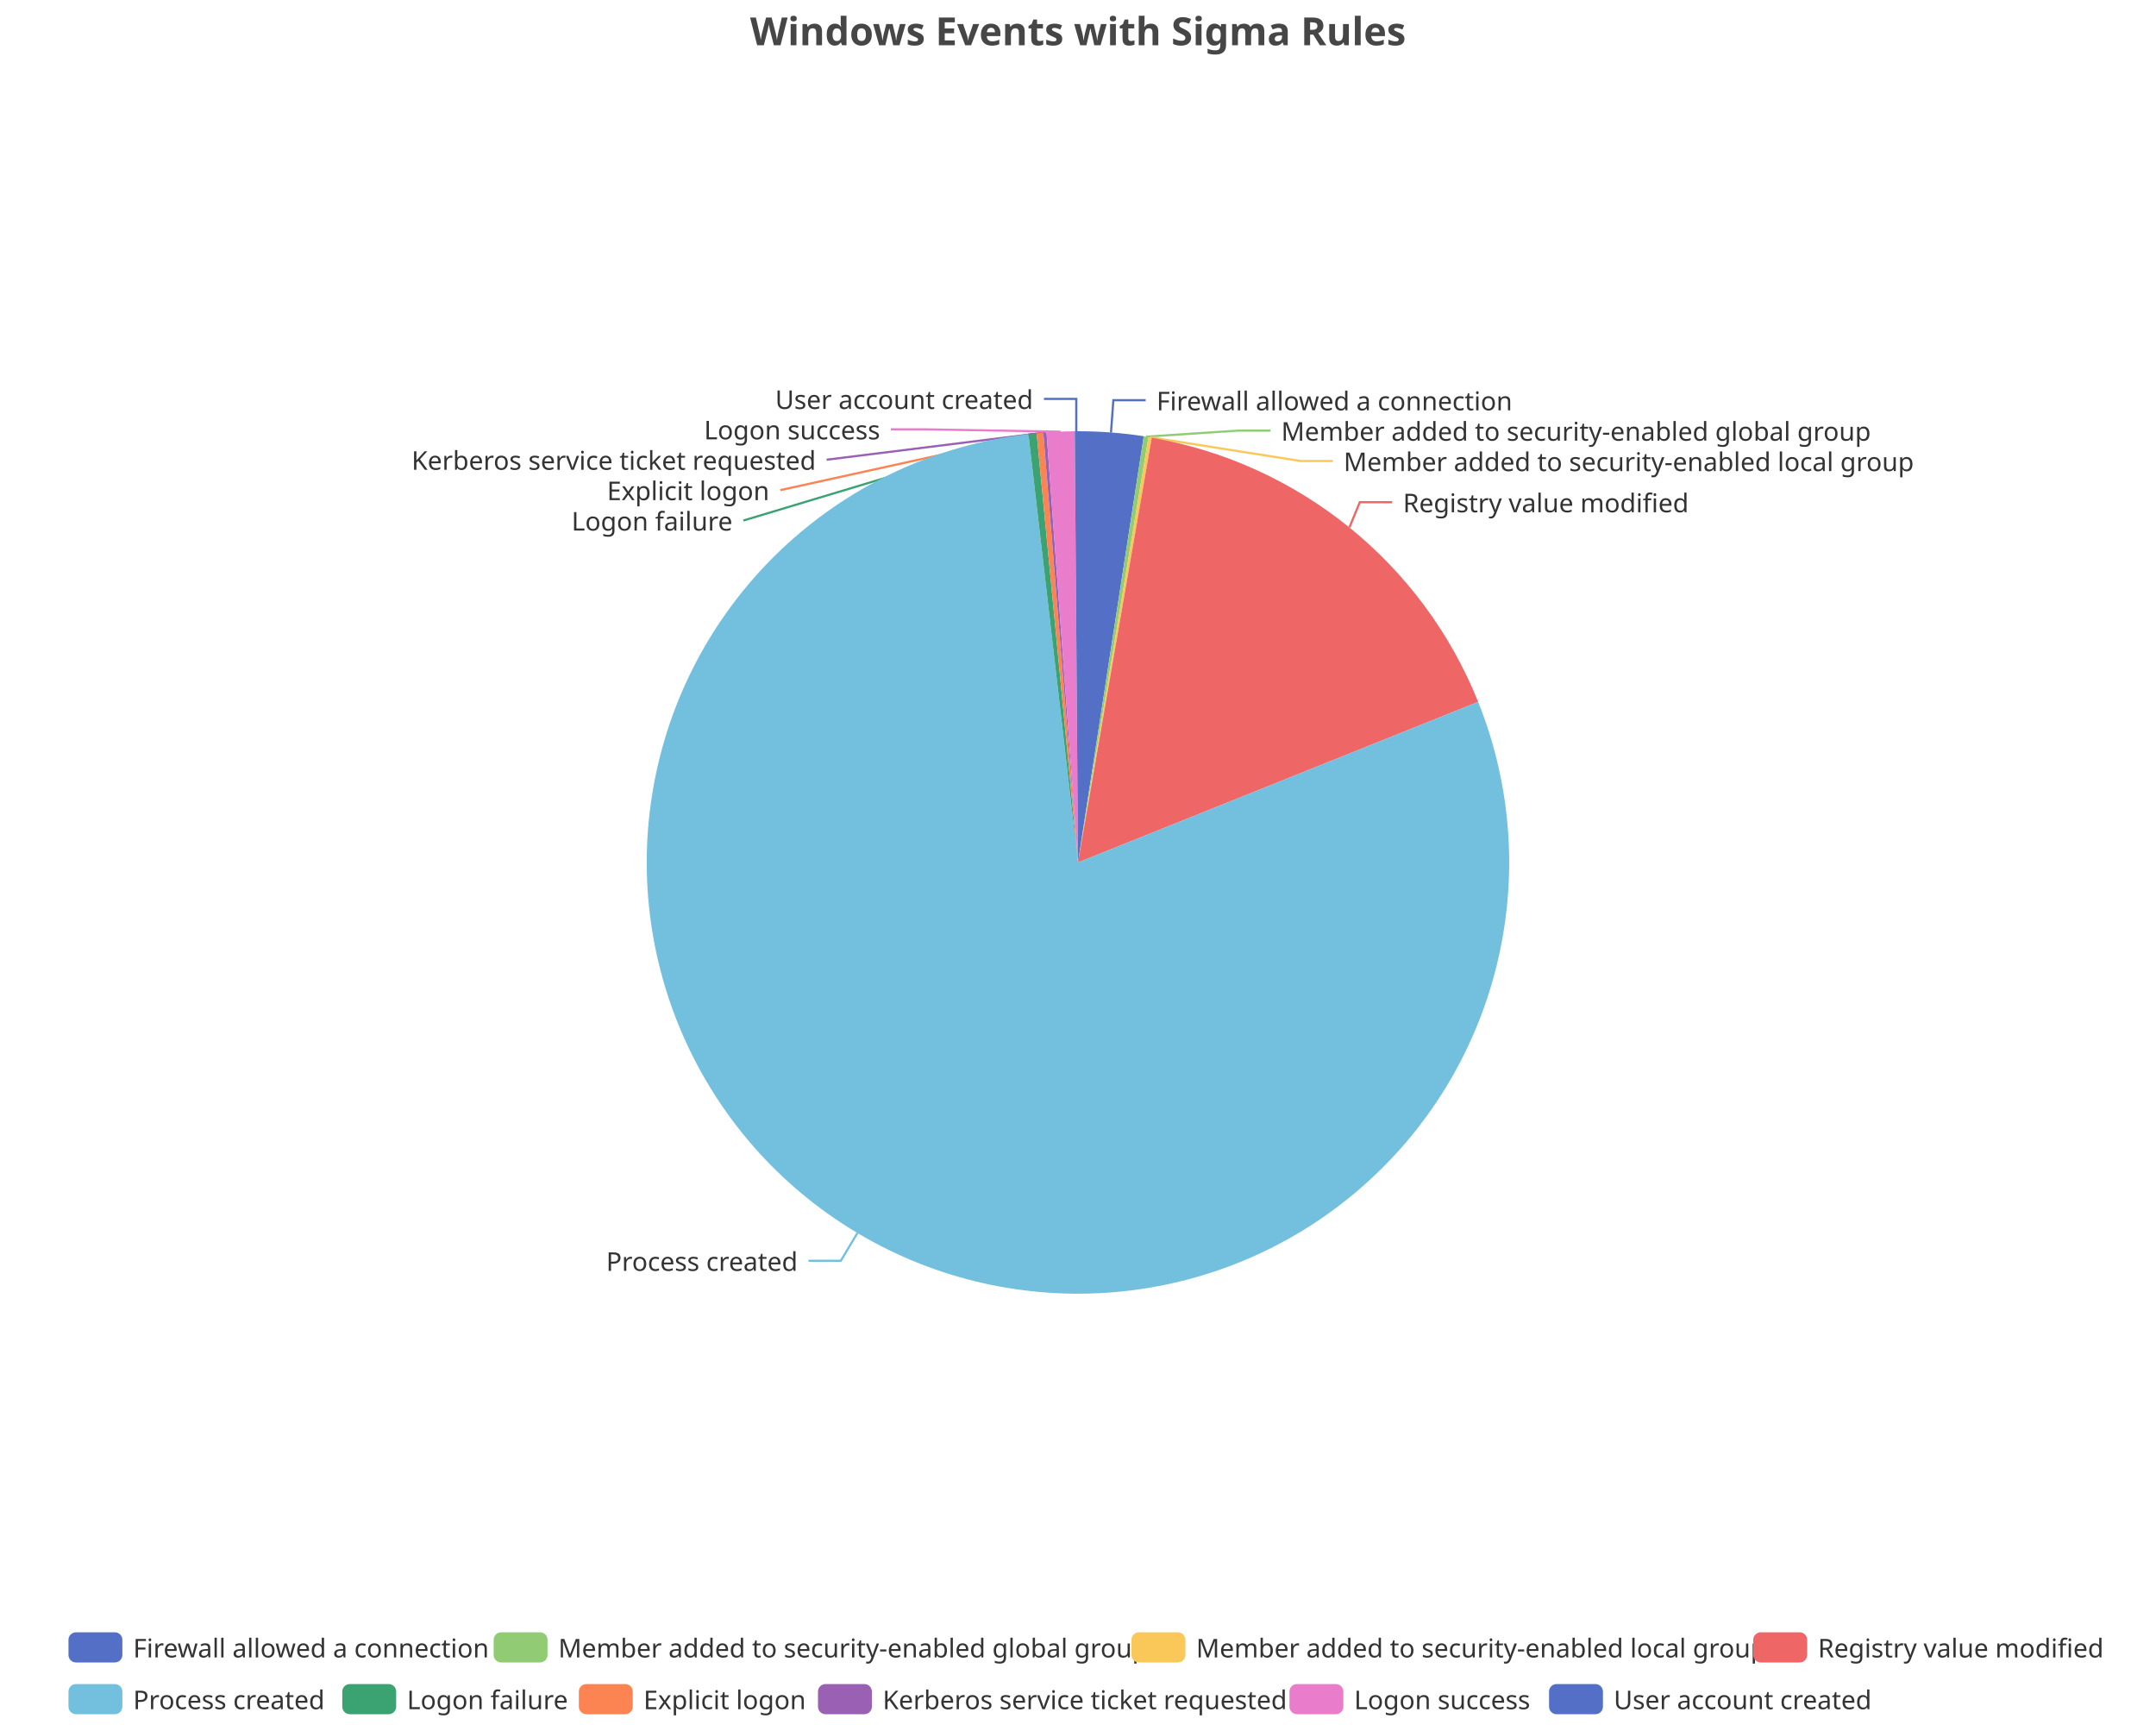
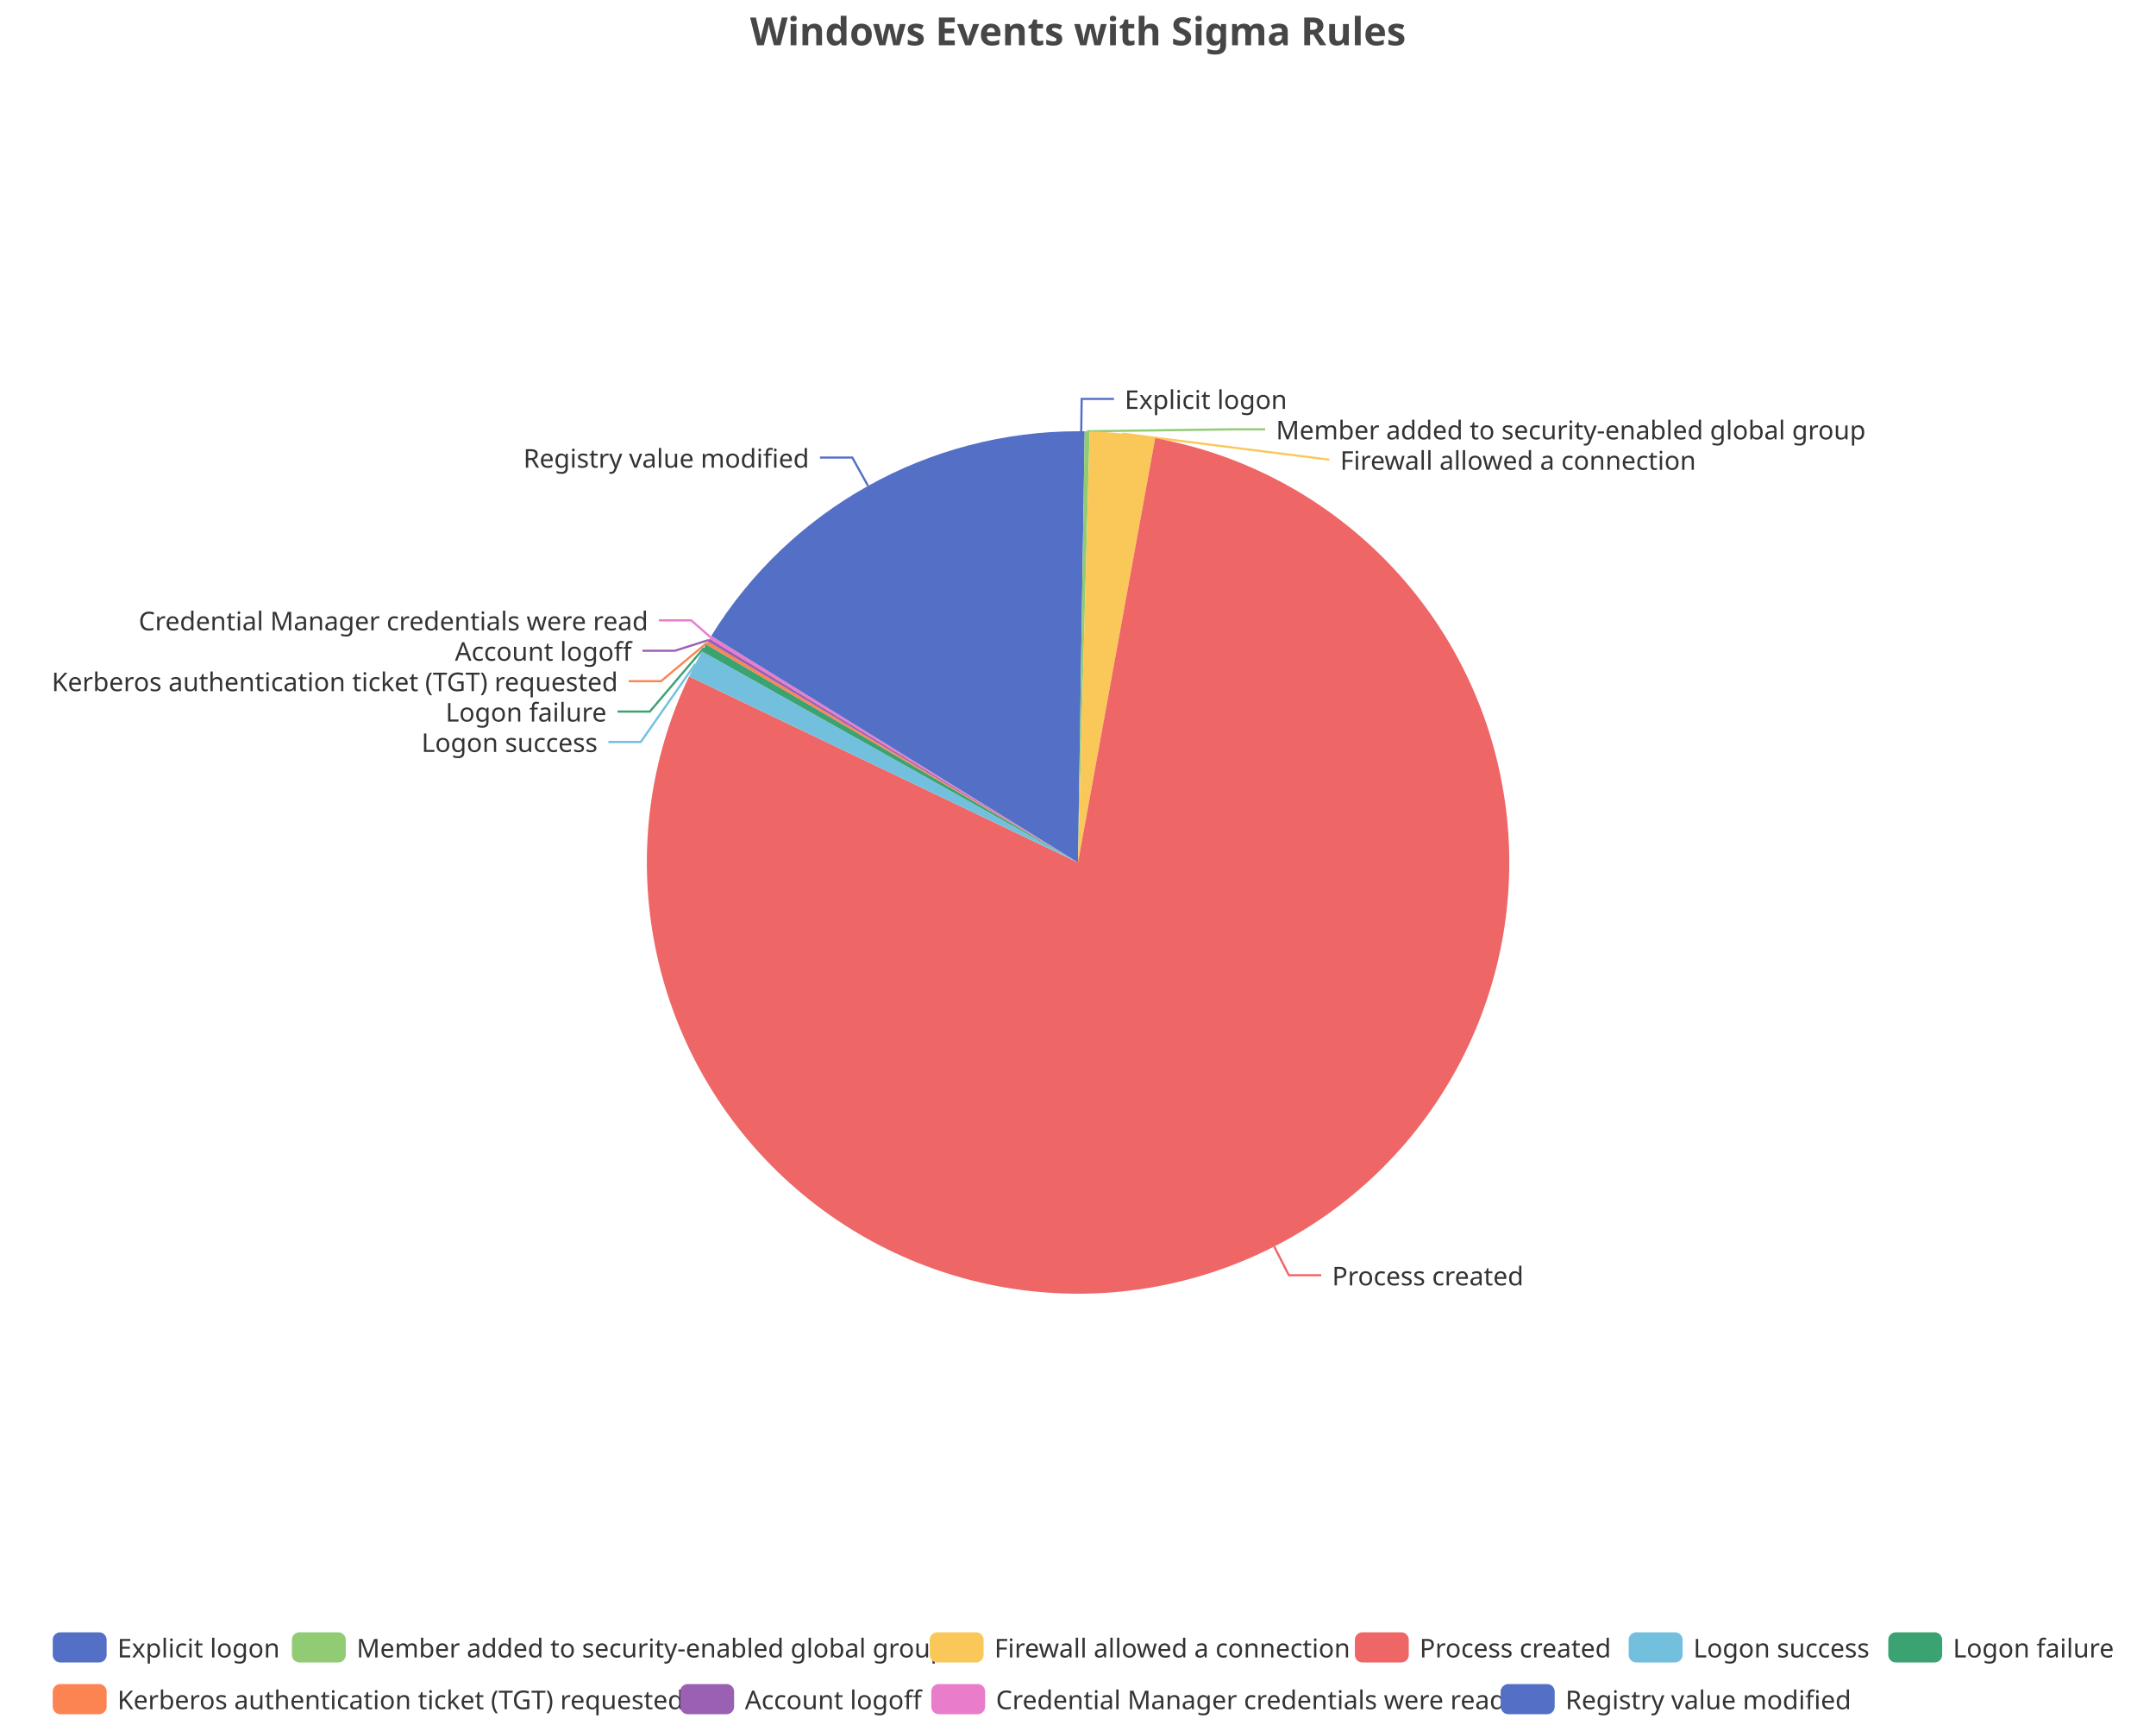
<svg xmlns="http://www.w3.org/2000/svg" width="1000" height="800" version="1.1" baseProfile="full" viewBox="0 0 1000 800">
  <rect width="1000" height="800" x="0" y="0" id="0" fill="none" />
-   <polyline points="515.3 200.6 516.4 185.6 531.4 185.6" fill="none" stroke="#5470c6" />
-   <polyline points="531.6 202.5 574.3 199.7 589.3 199.7" fill="none" stroke="#91cc75" />
-   <polyline points="533.5 202.8 603.2 213.8 618.2 213.8" fill="none" stroke="#fac858" />
-   <polyline points="625.9 244.6 630.7 232.9 645.7 232.9" fill="none" stroke="#ee6666" />
-   <polyline points="397.7 571.8 390 584.7 375 584.7" fill="none" stroke="#73c0de" />
-   <polyline points="478.9 201.1 344.8 241.4 344.8 241.4" fill="none" stroke="#3ba272" />
-   <polyline points="482.4 200.8 361.9 227.3 361.9 227.3" fill="none" stroke="#fc8452" />
-   <polyline points="484.7 200.6 383.4 213.2 383.4 213.2" fill="none" stroke="#9a60b4" />
-   <polyline points="491.9 200.2 428.2 199.1 413.2 199.1" fill="none" stroke="#ea7ccc" />
-   <polyline points="499.2 200 499.2 185 484.2 185" fill="none" stroke="#5470c6" />
-   <path d="M500 200A200 200 0 0 1 530.5 202.3L500 400Z" fill="#5470c6" />
-   <path d="M530.5 202.3A200 200 0 0 1 532.7 202.7L500 400Z" fill="#91cc75" />
-   <path d="M532.7 202.7A200 200 0 0 1 534.2 203L500 400Z" fill="#fac858" />
-   <path d="M534.2 203A200 200 0 0 1 685.6 325.5L500 400Z" fill="#ee6666" />
-   <path d="M685.6 325.5A200 200 0 1 1 477 201.3L500 400Z" fill="#73c0de" />
-   <path d="M477 201.3A200 200 0 0 1 480.8 200.9L500 400Z" fill="#3ba272" />
-   <path d="M480.8 200.9A200 200 0 0 1 483.9 200.6L500 400Z" fill="#fc8452" />
-   <path d="M483.9 200.6A200 200 0 0 1 485.4 200.5L500 400Z" fill="#9a60b4" />
-   <path d="M485.4 200.5A200 200 0 0 1 498.5 200L500 400Z" fill="#ea7ccc" />
-   <path d="M498.5 200A200 200 0 0 1 500 200L500 400Z" fill="#5470c6" />
-   <text dominant-baseline="central" text-anchor="start" style="font-size:12px;font-family:sans-serif;" xml:space="preserve" transform="translate(536.4213 185.628)" fill="#333" stroke="rgb(255,255,255)" stroke-width="2" paint-order="stroke" stroke-miterlimit="2">Firewall allowed a connection</text>
-   <text dominant-baseline="central" text-anchor="start" style="font-size:12px;font-family:sans-serif;" xml:space="preserve" transform="translate(594.2545 199.728)" fill="#333" stroke="rgb(255,255,255)" stroke-width="2" paint-order="stroke" stroke-miterlimit="2">Member added to security-enabled global group</text>
-   <text dominant-baseline="central" text-anchor="start" style="font-size:12px;font-family:sans-serif;" xml:space="preserve" transform="translate(623.2021 213.828)" fill="#333" stroke="rgb(255,255,255)" stroke-width="2" paint-order="stroke" stroke-miterlimit="2">Member added to security-enabled local group</text>
-   <text dominant-baseline="central" text-anchor="start" style="font-size:12px;font-family:sans-serif;" xml:space="preserve" transform="translate(650.7342 232.9187)" fill="#333" stroke="rgb(255,255,255)" stroke-width="2" paint-order="stroke" stroke-miterlimit="2">Registry value modified</text>
-   <text dominant-baseline="central" text-anchor="end" style="font-size:12px;font-family:sans-serif;" xml:space="preserve" transform="translate(369.9984 584.7286)" fill="#333" stroke="rgb(255,255,255)" stroke-width="2" paint-order="stroke" stroke-miterlimit="2">Process created</text>
-   <text dominant-baseline="central" text-anchor="end" style="font-size:12px;font-family:sans-serif;" xml:space="preserve" transform="translate(339.7773 241.4016)" fill="#333" stroke="rgb(255,255,255)" stroke-width="2" paint-order="stroke" stroke-miterlimit="2">Logon failure</text>
-   <text dominant-baseline="central" text-anchor="end" style="font-size:12px;font-family:sans-serif;" xml:space="preserve" transform="translate(356.8528 227.3016)" fill="#333" stroke="rgb(255,255,255)" stroke-width="2" paint-order="stroke" stroke-miterlimit="2">Explicit logon</text>
-   <text dominant-baseline="central" text-anchor="end" style="font-size:12px;font-family:sans-serif;" xml:space="preserve" transform="translate(378.4333 213.2016)" fill="#333" stroke="rgb(255,255,255)" stroke-width="2" paint-order="stroke" stroke-miterlimit="2">Kerberos service ticket requested</text>
-   <text dominant-baseline="central" text-anchor="end" style="font-size:12px;font-family:sans-serif;" xml:space="preserve" transform="translate(408.2285 199.1016)" fill="#333" stroke="rgb(255,255,255)" stroke-width="2" paint-order="stroke" stroke-miterlimit="2">Logon success</text>
-   <text dominant-baseline="central" text-anchor="end" style="font-size:12px;font-family:sans-serif;" xml:space="preserve" transform="translate(479.1747 185.0016)" fill="#333" stroke="rgb(255,255,255)" stroke-width="2" paint-order="stroke" stroke-miterlimit="2">User account created</text>
-   <path d="M-5 -5l946.5 0l0 48l-946.5 0Z" transform="translate(31.76 757)" fill="rgb(0,0,0)" fill-opacity="0" stroke="#ccc" stroke-width="0" />
-   <path d="M3.5 0L21.5 0A3.5 3.5 0 0 1 25 3.5L25 10.5A3.5 3.5 0 0 1 21.5 14L3.5 14A3.5 3.5 0 0 1 0 10.5L0 3.5A3.5 3.5 0 0 1 3.5 0" transform="translate(31.76 757)" fill="#5470c6" />
-   <text dominant-baseline="central" text-anchor="start" style="font-size:12px;font-family:sans-serif;" xml:space="preserve" x="30" y="7" transform="translate(31.76 757)" fill="#333">Firewall allowed a connection</text>
-   <path d="M3.5 0L21.5 0A3.5 3.5 0 0 1 25 3.5L25 10.5A3.5 3.5 0 0 1 21.5 14L3.5 14A3.5 3.5 0 0 1 0 10.5L0 3.5A3.5 3.5 0 0 1 3.5 0" transform="translate(228.96 757)" fill="#91cc75" />
-   <text dominant-baseline="central" text-anchor="start" style="font-size:12px;font-family:sans-serif;" xml:space="preserve" x="30" y="7" transform="translate(228.96 757)" fill="#333">Member added to security-enabled global group</text>
-   <path d="M3.5 0L21.5 0A3.5 3.5 0 0 1 25 3.5L25 10.5A3.5 3.5 0 0 1 21.5 14L3.5 14A3.5 3.5 0 0 1 0 10.5L0 3.5A3.5 3.5 0 0 1 3.5 0" transform="translate(524.8 757)" fill="#fac858" />
-   <text dominant-baseline="central" text-anchor="start" style="font-size:12px;font-family:sans-serif;" xml:space="preserve" x="30" y="7" transform="translate(524.8 757)" fill="#333">Member added to security-enabled local group</text>
-   <path d="M3.5 0L21.5 0A3.5 3.5 0 0 1 25 3.5L25 10.5A3.5 3.5 0 0 1 21.5 14L3.5 14A3.5 3.5 0 0 1 0 10.5L0 3.5A3.5 3.5 0 0 1 3.5 0" transform="translate(813.2 757)" fill="#ee6666" />
-   <text dominant-baseline="central" text-anchor="start" style="font-size:12px;font-family:sans-serif;" xml:space="preserve" x="30" y="7" transform="translate(813.2 757)" fill="#333">Registry value modified</text>
-   <path d="M3.5 0L21.5 0A3.5 3.5 0 0 1 25 3.5L25 10.5A3.5 3.5 0 0 1 21.5 14L3.5 14A3.5 3.5 0 0 1 0 10.5L0 3.5A3.5 3.5 0 0 1 3.5 0" transform="translate(31.76 781)" fill="#73c0de" />
-   <text dominant-baseline="central" text-anchor="start" style="font-size:12px;font-family:sans-serif;" xml:space="preserve" x="30" y="7" transform="translate(31.76 781)" fill="#333">Process created</text>
-   <path d="M3.5 0L21.5 0A3.5 3.5 0 0 1 25 3.5L25 10.5A3.5 3.5 0 0 1 21.5 14L3.5 14A3.5 3.5 0 0 1 0 10.5L0 3.5A3.5 3.5 0 0 1 3.5 0" transform="translate(158.76 781)" fill="#3ba272" />
-   <text dominant-baseline="central" text-anchor="start" style="font-size:12px;font-family:sans-serif;" xml:space="preserve" x="30" y="7" transform="translate(158.76 781)" fill="#333">Logon failure</text>
-   <path d="M3.5 0L21.5 0A3.5 3.5 0 0 1 25 3.5L25 10.5A3.5 3.5 0 0 1 21.5 14L3.5 14A3.5 3.5 0 0 1 0 10.5L0 3.5A3.5 3.5 0 0 1 3.5 0" transform="translate(268.48 781)" fill="#fc8452" />
-   <text dominant-baseline="central" text-anchor="start" style="font-size:12px;font-family:sans-serif;" xml:space="preserve" x="30" y="7" transform="translate(268.48 781)" fill="#333">Explicit logon</text>
-   <path d="M3.5 0L21.5 0A3.5 3.5 0 0 1 25 3.5L25 10.5A3.5 3.5 0 0 1 21.5 14L3.5 14A3.5 3.5 0 0 1 0 10.5L0 3.5A3.5 3.5 0 0 1 3.5 0" transform="translate(379.4 781)" fill="#9a60b4" />
-   <text dominant-baseline="central" text-anchor="start" style="font-size:12px;font-family:sans-serif;" xml:space="preserve" x="30" y="7" transform="translate(379.4 781)" fill="#333">Kerberos service ticket requested</text>
-   <path d="M3.5 0L21.5 0A3.5 3.5 0 0 1 25 3.5L25 10.5A3.5 3.5 0 0 1 21.5 14L3.5 14A3.5 3.5 0 0 1 0 10.5L0 3.5A3.5 3.5 0 0 1 3.5 0" transform="translate(598.08 781)" fill="#ea7ccc" />
-   <text dominant-baseline="central" text-anchor="start" style="font-size:12px;font-family:sans-serif;" xml:space="preserve" x="30" y="7" transform="translate(598.08 781)" fill="#333">Logon success</text>
-   <path d="M3.5 0L21.5 0A3.5 3.5 0 0 1 25 3.5L25 10.5A3.5 3.5 0 0 1 21.5 14L3.5 14A3.5 3.5 0 0 1 0 10.5L0 3.5A3.5 3.5 0 0 1 3.5 0" transform="translate(718.48 781)" fill="#5470c6" />
-   <text dominant-baseline="central" text-anchor="start" style="font-size:12px;font-family:sans-serif;" xml:space="preserve" x="30" y="7" transform="translate(718.48 781)" fill="#333">User account created</text>
+   <polyline points="501.5 200 501.7 185 516.7 185" fill="none" stroke="#5470c6" />
+   <polyline points="504.2 200 571.8 199.1 586.8 199.1" fill="none" stroke="#91cc75" />
+   <polyline points="520.6 201.1 616.6 213.2 616.6 213.2" fill="none" stroke="#fac858" />
+   <polyline points="591 578.1 597.8 591.4 612.8 591.4" fill="none" stroke="#ee6666" />
+   <polyline points="322.5 307.9 297.2 344.1 282.2 344.1" fill="none" stroke="#73c0de" />
+   <polyline points="326.5 300.5 301.4 330 286.4 330" fill="none" stroke="#3ba272" />
+   <polyline points="327.9 298.1 306.6 315.9 291.6 315.9" fill="none" stroke="#fc8452" />
+   <polyline points="328.7 296.8 313 301.8 298 301.8" fill="none" stroke="#9a60b4" />
+   <polyline points="329.5 295.5 320.6 287.7 305.6 287.7" fill="none" stroke="#ea7ccc" />
+   <polyline points="402.6 225.3 395.3 212.2 380.3 212.2" fill="none" stroke="#5470c6" />
+   <path d="M500 200A200 200 0 0 1 503.1 200L500 400Z" fill="#5470c6" />
+   <path d="M503.1 200A200 200 0 0 1 505.4 200.1L500 400Z" fill="#91cc75" />
+   <path d="M505.4 200.1A200 200 0 0 1 535.8 203.2L500 400Z" fill="#fac858" />
+   <path d="M535.8 203.2A200 200 0 1 1 319.6 313.7L500 400Z" fill="#ee6666" />
+   <path d="M319.6 313.7A200 200 0 0 1 325.6 302.1L500 400Z" fill="#73c0de" />
+   <path d="M325.6 302.1A200 200 0 0 1 327.5 298.8L500 400Z" fill="#3ba272" />
+   <path d="M327.5 298.8A200 200 0 0 1 328.3 297.5L500 400Z" fill="#fc8452" />
+   <path d="M328.3 297.5A200 200 0 0 1 329.1 296.2L500 400Z" fill="#9a60b4" />
+   <path d="M329.1 296.2A200 200 0 0 1 329.9 294.9L500 400Z" fill="#ea7ccc" />
+   <path d="M329.9 294.9A200 200 0 0 1 500 200L500 400Z" fill="#5470c6" />
+   <text dominant-baseline="central" text-anchor="start" style="font-size:12px;font-family:sans-serif;" xml:space="preserve" transform="translate(521.6506 185.0063)" fill="#333" stroke="rgb(255,255,255)" stroke-width="2" paint-order="stroke" stroke-miterlimit="2">Explicit logon</text>
+   <text dominant-baseline="central" text-anchor="start" style="font-size:12px;font-family:sans-serif;" xml:space="preserve" transform="translate(591.8308 199.1063)" fill="#333" stroke="rgb(255,255,255)" stroke-width="2" paint-order="stroke" stroke-miterlimit="2">Member added to security-enabled global group</text>
+   <text dominant-baseline="central" text-anchor="start" style="font-size:12px;font-family:sans-serif;" xml:space="preserve" transform="translate(621.6042 213.2063)" fill="#333" stroke="rgb(255,255,255)" stroke-width="2" paint-order="stroke" stroke-miterlimit="2">Firewall allowed a connection</text>
+   <text dominant-baseline="central" text-anchor="start" style="font-size:12px;font-family:sans-serif;" xml:space="preserve" transform="translate(617.8438 591.446)" fill="#333" stroke="rgb(255,255,255)" stroke-width="2" paint-order="stroke" stroke-miterlimit="2">Process created</text>
+   <text dominant-baseline="central" text-anchor="end" style="font-size:12px;font-family:sans-serif;" xml:space="preserve" transform="translate(277.1725 344.0731)" fill="#333" stroke="rgb(255,255,255)" stroke-width="2" paint-order="stroke" stroke-miterlimit="2">Logon success</text>
+   <text dominant-baseline="central" text-anchor="end" style="font-size:12px;font-family:sans-serif;" xml:space="preserve" transform="translate(281.3574 329.9731)" fill="#333" stroke="rgb(255,255,255)" stroke-width="2" paint-order="stroke" stroke-miterlimit="2">Logon failure</text>
+   <text dominant-baseline="central" text-anchor="end" style="font-size:12px;font-family:sans-serif;" xml:space="preserve" transform="translate(286.5994 315.8731)" fill="#333" stroke="rgb(255,255,255)" stroke-width="2" paint-order="stroke" stroke-miterlimit="2">Kerberos authentication ticket (TGT) requested</text>
+   <text dominant-baseline="central" text-anchor="end" style="font-size:12px;font-family:sans-serif;" xml:space="preserve" transform="translate(292.9849 301.7731)" fill="#333" stroke="rgb(255,255,255)" stroke-width="2" paint-order="stroke" stroke-miterlimit="2">Account logoff</text>
+   <text dominant-baseline="central" text-anchor="end" style="font-size:12px;font-family:sans-serif;" xml:space="preserve" transform="translate(300.6329 287.6731)" fill="#333" stroke="rgb(255,255,255)" stroke-width="2" paint-order="stroke" stroke-miterlimit="2">Credential Manager credentials were read</text>
+   <text dominant-baseline="central" text-anchor="end" style="font-size:12px;font-family:sans-serif;" xml:space="preserve" transform="translate(375.3014 212.215)" fill="#333" stroke="rgb(255,255,255)" stroke-width="2" paint-order="stroke" stroke-miterlimit="2">Registry value modified</text>
+   <path d="M-5 -5l961.1 0l0 48l-961.1 0Z" transform="translate(24.46 757)" fill="rgb(0,0,0)" fill-opacity="0" stroke="#ccc" stroke-width="0" />
+   <path d="M3.5 0L21.5 0A3.5 3.5 0 0 1 25 3.5L25 10.5A3.5 3.5 0 0 1 21.5 14L3.5 14A3.5 3.5 0 0 1 0 10.5L0 3.5A3.5 3.5 0 0 1 3.5 0" transform="translate(24.46 757)" fill="#5470c6" />
+   <text dominant-baseline="central" text-anchor="start" style="font-size:12px;font-family:sans-serif;" xml:space="preserve" x="30" y="7" transform="translate(24.46 757)" fill="#333">Explicit logon</text>
+   <path d="M3.5 0L21.5 0A3.5 3.5 0 0 1 25 3.5L25 10.5A3.5 3.5 0 0 1 21.5 14L3.5 14A3.5 3.5 0 0 1 0 10.5L0 3.5A3.5 3.5 0 0 1 3.5 0" transform="translate(135.38 757)" fill="#91cc75" />
+   <text dominant-baseline="central" text-anchor="start" style="font-size:12px;font-family:sans-serif;" xml:space="preserve" x="30" y="7" transform="translate(135.38 757)" fill="#333">Member added to security-enabled global group</text>
+   <path d="M3.5 0L21.5 0A3.5 3.5 0 0 1 25 3.5L25 10.5A3.5 3.5 0 0 1 21.5 14L3.5 14A3.5 3.5 0 0 1 0 10.5L0 3.5A3.5 3.5 0 0 1 3.5 0" transform="translate(431.22 757)" fill="#fac858" />
+   <text dominant-baseline="central" text-anchor="start" style="font-size:12px;font-family:sans-serif;" xml:space="preserve" x="30" y="7" transform="translate(431.22 757)" fill="#333">Firewall allowed a connection</text>
+   <path d="M3.5 0L21.5 0A3.5 3.5 0 0 1 25 3.5L25 10.5A3.5 3.5 0 0 1 21.5 14L3.5 14A3.5 3.5 0 0 1 0 10.5L0 3.5A3.5 3.5 0 0 1 3.5 0" transform="translate(628.42 757)" fill="#ee6666" />
+   <text dominant-baseline="central" text-anchor="start" style="font-size:12px;font-family:sans-serif;" xml:space="preserve" x="30" y="7" transform="translate(628.42 757)" fill="#333">Process created</text>
+   <path d="M3.5 0L21.5 0A3.5 3.5 0 0 1 25 3.5L25 10.5A3.5 3.5 0 0 1 21.5 14L3.5 14A3.5 3.5 0 0 1 0 10.5L0 3.5A3.5 3.5 0 0 1 3.5 0" transform="translate(755.42 757)" fill="#73c0de" />
+   <text dominant-baseline="central" text-anchor="start" style="font-size:12px;font-family:sans-serif;" xml:space="preserve" x="30" y="7" transform="translate(755.42 757)" fill="#333">Logon success</text>
+   <path d="M3.5 0L21.5 0A3.5 3.5 0 0 1 25 3.5L25 10.5A3.5 3.5 0 0 1 21.5 14L3.5 14A3.5 3.5 0 0 1 0 10.5L0 3.5A3.5 3.5 0 0 1 3.5 0" transform="translate(875.82 757)" fill="#3ba272" />
+   <text dominant-baseline="central" text-anchor="start" style="font-size:12px;font-family:sans-serif;" xml:space="preserve" x="30" y="7" transform="translate(875.82 757)" fill="#333">Logon failure</text>
+   <path d="M3.5 0L21.5 0A3.5 3.5 0 0 1 25 3.5L25 10.5A3.5 3.5 0 0 1 21.5 14L3.5 14A3.5 3.5 0 0 1 0 10.5L0 3.5A3.5 3.5 0 0 1 3.5 0" transform="translate(24.46 781)" fill="#fc8452" />
+   <text dominant-baseline="central" text-anchor="start" style="font-size:12px;font-family:sans-serif;" xml:space="preserve" x="30" y="7" transform="translate(24.46 781)" fill="#333">Kerberos authentication ticket (TGT) requested</text>
+   <path d="M3.5 0L21.5 0A3.5 3.5 0 0 1 25 3.5L25 10.5A3.5 3.5 0 0 1 21.5 14L3.5 14A3.5 3.5 0 0 1 0 10.5L0 3.5A3.5 3.5 0 0 1 3.5 0" transform="translate(315.5 781)" fill="#9a60b4" />
+   <text dominant-baseline="central" text-anchor="start" style="font-size:12px;font-family:sans-serif;" xml:space="preserve" x="30" y="7" transform="translate(315.5 781)" fill="#333">Account logoff</text>
+   <path d="M3.5 0L21.5 0A3.5 3.5 0 0 1 25 3.5L25 10.5A3.5 3.5 0 0 1 21.5 14L3.5 14A3.5 3.5 0 0 1 0 10.5L0 3.5A3.5 3.5 0 0 1 3.5 0" transform="translate(431.94 781)" fill="#ea7ccc" />
+   <text dominant-baseline="central" text-anchor="start" style="font-size:12px;font-family:sans-serif;" xml:space="preserve" x="30" y="7" transform="translate(431.94 781)" fill="#333">Credential Manager credentials were read</text>
+   <path d="M3.5 0L21.5 0A3.5 3.5 0 0 1 25 3.5L25 10.5A3.5 3.5 0 0 1 21.5 14L3.5 14A3.5 3.5 0 0 1 0 10.5L0 3.5A3.5 3.5 0 0 1 3.5 0" transform="translate(696.1 781)" fill="#5470c6" />
+   <text dominant-baseline="central" text-anchor="start" style="font-size:12px;font-family:sans-serif;" xml:space="preserve" x="30" y="7" transform="translate(696.1 781)" fill="#333">Registry value modified</text>
  <path d="M-143.9 -5l287.7 0l0 28l-287.7 0Z" transform="translate(500 5)" fill="rgb(0,0,0)" fill-opacity="0" stroke="#ccc" stroke-width="0" />
  <text dominant-baseline="central" text-anchor="middle" style="font-size:18px;font-family:sans-serif;font-weight:bold;" xml:space="preserve" y="9" transform="translate(500 5)" fill="#464646">Windows Events with Sigma Rules</text>
</svg>
